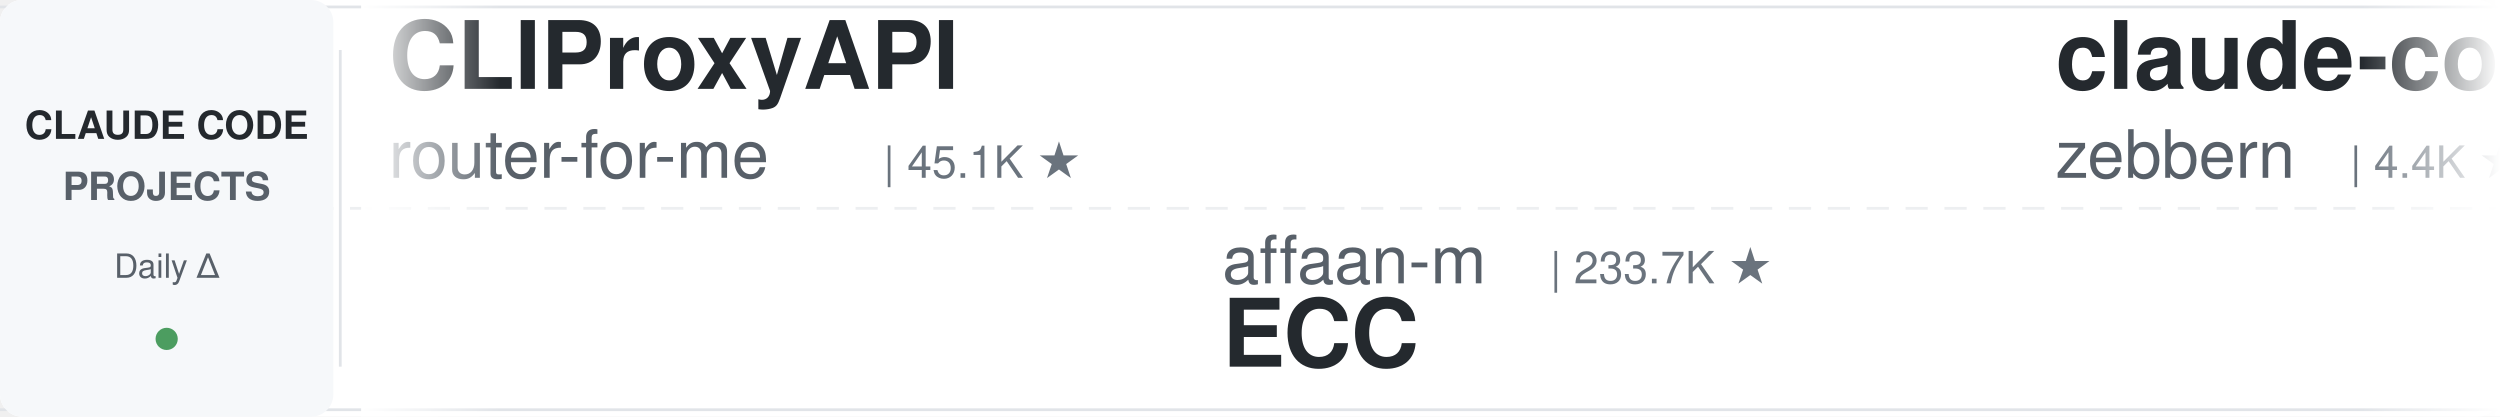
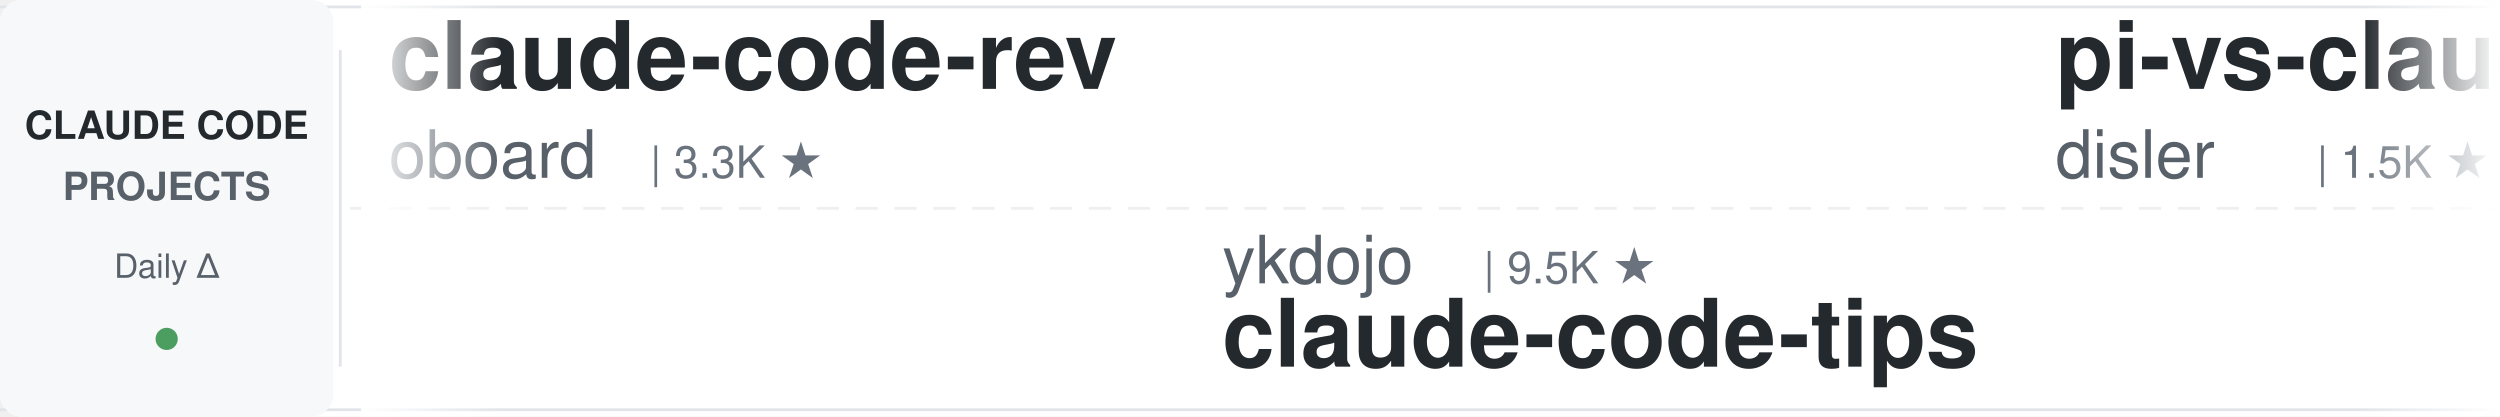
<svg xmlns="http://www.w3.org/2000/svg" width="900" height="150">
  <defs>
    <linearGradient id="leftFade" x1="0%" y1="0%" x2="100%" y2="0%">
      <stop offset="0%" style="stop-color:#ffffff;stop-opacity:1" />
      <stop offset="100%" style="stop-color:#ffffff;stop-opacity:0" />
    </linearGradient>
    <linearGradient id="rightFade" x1="0%" y1="0%" x2="100%" y2="0%">
      <stop offset="0%" style="stop-color:#ffffff;stop-opacity:0" />
      <stop offset="100%" style="stop-color:#ffffff;stop-opacity:1" />
    </linearGradient>
  </defs>
  <rect width="900" height="150" fill="#ffffff" rx="8" />
  <rect x="0" y="2" width="900" height="1" fill="#e1e4e8" />
  <rect x="0" y="147" width="900" height="1" fill="#e1e4e8" />
  <line x1="0" y1="75" x2="900" y2="75" stroke="#e1e4e8" stroke-width="1" stroke-dasharray="8 6" opacity="0.6" />
  <rect x="0" y="0" width="120" height="150" fill="#f6f8fa" rx="8" />
  <text x="60" y="50" font-family="-apple-system, BlinkMacSystemFont, 'Segoe UI', Helvetica, Arial, sans-serif" font-size="14" font-weight="600" fill="#24292e" text-anchor="middle">CLAUDE CODE</text>
  <text x="60" y="72" font-family="-apple-system, BlinkMacSystemFont, 'Segoe UI', Helvetica, Arial, sans-serif" font-size="14" font-weight="600" fill="#586069" text-anchor="middle">PROJECTS</text>
  <text x="60" y="100" font-family="-apple-system, BlinkMacSystemFont, 'Segoe UI', Helvetica, Arial, sans-serif" font-size="12" font-weight="500" fill="#586069" text-anchor="middle">Daily Δ</text>
  <circle cx="60" cy="122" r="4" fill="#22863a" opacity="0.8" />
  <rect x="122" y="18" width="1" height="114" fill="#e1e4e8" />
  <clipPath id="tickerClip">
    <rect x="130" y="0" width="770" height="150" />
  </clipPath>
  <g clip-path="url(#tickerClip)">
    <g id="tickerItems">
      <animateTransform attributeName="transform" attributeType="XML" type="translate" from="0 0" to="-3000 0" dur="54s" repeatCount="indefinite" />
      <g transform="translate(0, 0)">
-         <text x="140" y="32" font-family="-apple-system, BlinkMacSystemFont, 'Segoe UI', Helvetica, Arial, sans-serif" font-size="34" font-weight="600" fill="#24292e">CLIProxyAPI</text>
-         <text x="140" y="64" font-family="-apple-system, BlinkMacSystemFont, 'Segoe UI', Helvetica, Arial, sans-serif" font-size="24" font-weight="400" fill="#586069">router-for-me</text>
-         <text x="318" y="64" font-family="-apple-system, BlinkMacSystemFont, 'Segoe UI', Helvetica, Arial, sans-serif" font-size="16" font-weight="500" fill="#6a737d">| 45.1K ★</text>
+         <text x="140" y="32" font-family="-apple-system, BlinkMacSystemFont, 'Segoe UI', Helvetica, Arial, sans-serif" font-size="34" font-weight="600" fill="#24292e">claude-code-rev</text>
+         <text x="140" y="64" font-family="-apple-system, BlinkMacSystemFont, 'Segoe UI', Helvetica, Arial, sans-serif" font-size="24" font-weight="400" fill="#586069">oboard</text>
+         <text x="234" y="64" font-family="-apple-system, BlinkMacSystemFont, 'Segoe UI', Helvetica, Arial, sans-serif" font-size="16" font-weight="500" fill="#6a737d">| 3.3K ★</text>
      </g>
      <g transform="translate(300, 0)">
-         <text x="140" y="102" font-family="-apple-system, BlinkMacSystemFont, 'Segoe UI', Helvetica, Arial, sans-serif" font-size="24" font-weight="400" fill="#586069">affaan-m</text>
-         <text x="258" y="102" font-family="-apple-system, BlinkMacSystemFont, 'Segoe UI', Helvetica, Arial, sans-serif" font-size="16" font-weight="500" fill="#6a737d">| 233.7K ★</text>
-         <text x="140" y="132" font-family="-apple-system, BlinkMacSystemFont, 'Segoe UI', Helvetica, Arial, sans-serif" font-size="34" font-weight="600" fill="#24292e">ECC</text>
+         <text x="140" y="102" font-family="-apple-system, BlinkMacSystemFont, 'Segoe UI', Helvetica, Arial, sans-serif" font-size="24" font-weight="400" fill="#586069">ykdojo</text>
+         <text x="234" y="102" font-family="-apple-system, BlinkMacSystemFont, 'Segoe UI', Helvetica, Arial, sans-serif" font-size="16" font-weight="500" fill="#6a737d">| 9.5K ★</text>
+         <text x="140" y="132" font-family="-apple-system, BlinkMacSystemFont, 'Segoe UI', Helvetica, Arial, sans-serif" font-size="34" font-weight="600" fill="#24292e">claude-code-tips</text>
      </g>
      <g transform="translate(600, 0)">
-         <text x="140" y="32" font-family="-apple-system, BlinkMacSystemFont, 'Segoe UI', Helvetica, Arial, sans-serif" font-size="34" font-weight="600" fill="#24292e">claude-code-guide</text>
-         <text x="140" y="64" font-family="-apple-system, BlinkMacSystemFont, 'Segoe UI', Helvetica, Arial, sans-serif" font-size="24" font-weight="400" fill="#586069">zebbern</text>
-         <text x="246" y="64" font-family="-apple-system, BlinkMacSystemFont, 'Segoe UI', Helvetica, Arial, sans-serif" font-size="16" font-weight="500" fill="#6a737d">| 4.4K ★</text>
+         <text x="140" y="32" font-family="-apple-system, BlinkMacSystemFont, 'Segoe UI', Helvetica, Arial, sans-serif" font-size="34" font-weight="600" fill="#24292e">pi-vs-claude-code</text>
+         <text x="140" y="64" font-family="-apple-system, BlinkMacSystemFont, 'Segoe UI', Helvetica, Arial, sans-serif" font-size="24" font-weight="400" fill="#586069">disler</text>
+         <text x="234" y="64" font-family="-apple-system, BlinkMacSystemFont, 'Segoe UI', Helvetica, Arial, sans-serif" font-size="16" font-weight="500" fill="#6a737d">| 1.5K ★</text>
      </g>
      <g transform="translate(900, 0)">
-         <text x="140" y="102" font-family="-apple-system, BlinkMacSystemFont, 'Segoe UI', Helvetica, Arial, sans-serif" font-size="24" font-weight="400" fill="#586069">ChrisWiles</text>
-         <text x="282" y="102" font-family="-apple-system, BlinkMacSystemFont, 'Segoe UI', Helvetica, Arial, sans-serif" font-size="16" font-weight="500" fill="#6a737d">| 6.0K ★</text>
-         <text x="140" y="132" font-family="-apple-system, BlinkMacSystemFont, 'Segoe UI', Helvetica, Arial, sans-serif" font-size="34" font-weight="600" fill="#24292e">claude-code-showcase</text>
+         <text x="140" y="102" font-family="-apple-system, BlinkMacSystemFont, 'Segoe UI', Helvetica, Arial, sans-serif" font-size="24" font-weight="400" fill="#586069">SeemSeam</text>
+         <text x="258" y="102" font-family="-apple-system, BlinkMacSystemFont, 'Segoe UI', Helvetica, Arial, sans-serif" font-size="16" font-weight="500" fill="#6a737d">| 3.3K ★</text>
+         <text x="140" y="132" font-family="-apple-system, BlinkMacSystemFont, 'Segoe UI', Helvetica, Arial, sans-serif" font-size="34" font-weight="600" fill="#24292e">claude_codex_bridge</text>
      </g>
      <g transform="translate(1200, 0)">
-         <text x="140" y="32" font-family="-apple-system, BlinkMacSystemFont, 'Segoe UI', Helvetica, Arial, sans-serif" font-size="34" font-weight="600" fill="#24292e">claude-code-cli</text>
-         <text x="140" y="64" font-family="-apple-system, BlinkMacSystemFont, 'Segoe UI', Helvetica, Arial, sans-serif" font-size="24" font-weight="400" fill="#586069">huangserva</text>
-         <text x="282" y="64" font-family="-apple-system, BlinkMacSystemFont, 'Segoe UI', Helvetica, Arial, sans-serif" font-size="16" font-weight="500" fill="#6a737d">| 624 ★</text>
+         <text x="140" y="32" font-family="-apple-system, BlinkMacSystemFont, 'Segoe UI', Helvetica, Arial, sans-serif" font-size="34" font-weight="600" fill="#24292e">claude-code-spec-workflo...</text>
+         <text x="140" y="64" font-family="-apple-system, BlinkMacSystemFont, 'Segoe UI', Helvetica, Arial, sans-serif" font-size="24" font-weight="400" fill="#586069">Pimzino</text>
+         <text x="246" y="64" font-family="-apple-system, BlinkMacSystemFont, 'Segoe UI', Helvetica, Arial, sans-serif" font-size="16" font-weight="500" fill="#6a737d">| 3.8K ★</text>
      </g>
      <g transform="translate(1500, 0)">
-         <text x="140" y="102" font-family="-apple-system, BlinkMacSystemFont, 'Segoe UI', Helvetica, Arial, sans-serif" font-size="24" font-weight="400" fill="#586069">VoltAgent</text>
-         <text x="270" y="102" font-family="-apple-system, BlinkMacSystemFont, 'Segoe UI', Helvetica, Arial, sans-serif" font-size="16" font-weight="500" fill="#6a737d">| 23.8K ★</text>
-         <text x="140" y="132" font-family="-apple-system, BlinkMacSystemFont, 'Segoe UI', Helvetica, Arial, sans-serif" font-size="34" font-weight="600" fill="#24292e">awesome-claude-code-suba...</text>
+         <text x="140" y="102" font-family="-apple-system, BlinkMacSystemFont, 'Segoe UI', Helvetica, Arial, sans-serif" font-size="24" font-weight="400" fill="#586069">Windy3f3f3f3f</text>
+         <text x="318" y="102" font-family="-apple-system, BlinkMacSystemFont, 'Segoe UI', Helvetica, Arial, sans-serif" font-size="16" font-weight="500" fill="#6a737d">| 3.3K ★</text>
+         <text x="140" y="132" font-family="-apple-system, BlinkMacSystemFont, 'Segoe UI', Helvetica, Arial, sans-serif" font-size="34" font-weight="600" fill="#24292e">how-claude-code-works</text>
      </g>
      <g transform="translate(1800, 0)">
-         <text x="140" y="32" font-family="-apple-system, BlinkMacSystemFont, 'Segoe UI', Helvetica, Arial, sans-serif" font-size="34" font-weight="600" fill="#24292e">Open-ClaudeCode</text>
-         <text x="140" y="64" font-family="-apple-system, BlinkMacSystemFont, 'Segoe UI', Helvetica, Arial, sans-serif" font-size="24" font-weight="400" fill="#586069">LING71671</text>
-         <text x="270" y="64" font-family="-apple-system, BlinkMacSystemFont, 'Segoe UI', Helvetica, Arial, sans-serif" font-size="16" font-weight="500" fill="#6a737d">| 928 ★</text>
+         <text x="140" y="32" font-family="-apple-system, BlinkMacSystemFont, 'Segoe UI', Helvetica, Arial, sans-serif" font-size="34" font-weight="600" fill="#24292e">claude-code-from-scratch</text>
+         <text x="140" y="64" font-family="-apple-system, BlinkMacSystemFont, 'Segoe UI', Helvetica, Arial, sans-serif" font-size="24" font-weight="400" fill="#586069">Windy3f3f3f3f</text>
+         <text x="318" y="64" font-family="-apple-system, BlinkMacSystemFont, 'Segoe UI', Helvetica, Arial, sans-serif" font-size="16" font-weight="500" fill="#6a737d">| 2.5K ★</text>
      </g>
      <g transform="translate(2100, 0)">
+         <text x="140" y="102" font-family="-apple-system, BlinkMacSystemFont, 'Segoe UI', Helvetica, Arial, sans-serif" font-size="24" font-weight="400" fill="#586069">frankbria</text>
+         <text x="270" y="102" font-family="-apple-system, BlinkMacSystemFont, 'Segoe UI', Helvetica, Arial, sans-serif" font-size="16" font-weight="500" fill="#6a737d">| 9.6K ★</text>
+         <text x="140" y="132" font-family="-apple-system, BlinkMacSystemFont, 'Segoe UI', Helvetica, Arial, sans-serif" font-size="34" font-weight="600" fill="#24292e">ralph-claude-code</text>
+       </g>
+       <g transform="translate(2400, 0)">
+         <text x="140" y="32" font-family="-apple-system, BlinkMacSystemFont, 'Segoe UI', Helvetica, Arial, sans-serif" font-size="34" font-weight="600" fill="#24292e">edmunds-claude-code</text>
+         <text x="140" y="64" font-family="-apple-system, BlinkMacSystemFont, 'Segoe UI', Helvetica, Arial, sans-serif" font-size="24" font-weight="400" fill="#586069">edmund-io</text>
+         <text x="270" y="64" font-family="-apple-system, BlinkMacSystemFont, 'Segoe UI', Helvetica, Arial, sans-serif" font-size="16" font-weight="500" fill="#6a737d">| 1.5K ★</text>
+       </g>
+       <g transform="translate(2700, 0)">
        <text x="140" y="102" font-family="-apple-system, BlinkMacSystemFont, 'Segoe UI', Helvetica, Arial, sans-serif" font-size="24" font-weight="400" fill="#586069">diet103</text>
        <text x="246" y="102" font-family="-apple-system, BlinkMacSystemFont, 'Segoe UI', Helvetica, Arial, sans-serif" font-size="16" font-weight="500" fill="#6a737d">| 10.0K ★</text>
        <text x="140" y="132" font-family="-apple-system, BlinkMacSystemFont, 'Segoe UI', Helvetica, Arial, sans-serif" font-size="34" font-weight="600" fill="#24292e">claude-code-infrastructu...</text>
      </g>
-       <g transform="translate(2400, 0)">
-         <text x="140" y="32" font-family="-apple-system, BlinkMacSystemFont, 'Segoe UI', Helvetica, Arial, sans-serif" font-size="34" font-weight="600" fill="#24292e">skills</text>
-         <text x="140" y="64" font-family="-apple-system, BlinkMacSystemFont, 'Segoe UI', Helvetica, Arial, sans-serif" font-size="24" font-weight="400" fill="#586069">anthropics</text>
-         <text x="282" y="64" font-family="-apple-system, BlinkMacSystemFont, 'Segoe UI', Helvetica, Arial, sans-serif" font-size="16" font-weight="500" fill="#6a737d">| 164.4K ★</text>
-       </g>
-       <g transform="translate(2700, 0)">
-         <text x="140" y="102" font-family="-apple-system, BlinkMacSystemFont, 'Segoe UI', Helvetica, Arial, sans-serif" font-size="24" font-weight="400" fill="#586069">disler</text>
-         <text x="234" y="102" font-family="-apple-system, BlinkMacSystemFont, 'Segoe UI', Helvetica, Arial, sans-serif" font-size="16" font-weight="500" fill="#6a737d">| 1.5K ★</text>
-         <text x="140" y="132" font-family="-apple-system, BlinkMacSystemFont, 'Segoe UI', Helvetica, Arial, sans-serif" font-size="34" font-weight="600" fill="#24292e">pi-vs-claude-code</text>
-       </g>
      <g transform="translate(3000, 0)">
-         <text x="140" y="32" font-family="-apple-system, BlinkMacSystemFont, 'Segoe UI', Helvetica, Arial, sans-serif" font-size="34" font-weight="600" fill="#24292e">CLIProxyAPI</text>
-         <text x="140" y="64" font-family="-apple-system, BlinkMacSystemFont, 'Segoe UI', Helvetica, Arial, sans-serif" font-size="24" font-weight="400" fill="#586069">router-for-me</text>
-         <text x="318" y="64" font-family="-apple-system, BlinkMacSystemFont, 'Segoe UI', Helvetica, Arial, sans-serif" font-size="16" font-weight="500" fill="#6a737d">| 45.1K ★</text>
+         <text x="140" y="32" font-family="-apple-system, BlinkMacSystemFont, 'Segoe UI', Helvetica, Arial, sans-serif" font-size="34" font-weight="600" fill="#24292e">claude-code-rev</text>
+         <text x="140" y="64" font-family="-apple-system, BlinkMacSystemFont, 'Segoe UI', Helvetica, Arial, sans-serif" font-size="24" font-weight="400" fill="#586069">oboard</text>
+         <text x="234" y="64" font-family="-apple-system, BlinkMacSystemFont, 'Segoe UI', Helvetica, Arial, sans-serif" font-size="16" font-weight="500" fill="#6a737d">| 3.3K ★</text>
      </g>
      <g transform="translate(3300, 0)">
-         <text x="140" y="102" font-family="-apple-system, BlinkMacSystemFont, 'Segoe UI', Helvetica, Arial, sans-serif" font-size="24" font-weight="400" fill="#586069">affaan-m</text>
-         <text x="258" y="102" font-family="-apple-system, BlinkMacSystemFont, 'Segoe UI', Helvetica, Arial, sans-serif" font-size="16" font-weight="500" fill="#6a737d">| 233.7K ★</text>
-         <text x="140" y="132" font-family="-apple-system, BlinkMacSystemFont, 'Segoe UI', Helvetica, Arial, sans-serif" font-size="34" font-weight="600" fill="#24292e">ECC</text>
+         <text x="140" y="102" font-family="-apple-system, BlinkMacSystemFont, 'Segoe UI', Helvetica, Arial, sans-serif" font-size="24" font-weight="400" fill="#586069">ykdojo</text>
+         <text x="234" y="102" font-family="-apple-system, BlinkMacSystemFont, 'Segoe UI', Helvetica, Arial, sans-serif" font-size="16" font-weight="500" fill="#6a737d">| 9.5K ★</text>
+         <text x="140" y="132" font-family="-apple-system, BlinkMacSystemFont, 'Segoe UI', Helvetica, Arial, sans-serif" font-size="34" font-weight="600" fill="#24292e">claude-code-tips</text>
      </g>
      <g transform="translate(3600, 0)">
-         <text x="140" y="32" font-family="-apple-system, BlinkMacSystemFont, 'Segoe UI', Helvetica, Arial, sans-serif" font-size="34" font-weight="600" fill="#24292e">claude-code-guide</text>
-         <text x="140" y="64" font-family="-apple-system, BlinkMacSystemFont, 'Segoe UI', Helvetica, Arial, sans-serif" font-size="24" font-weight="400" fill="#586069">zebbern</text>
-         <text x="246" y="64" font-family="-apple-system, BlinkMacSystemFont, 'Segoe UI', Helvetica, Arial, sans-serif" font-size="16" font-weight="500" fill="#6a737d">| 4.4K ★</text>
+         <text x="140" y="32" font-family="-apple-system, BlinkMacSystemFont, 'Segoe UI', Helvetica, Arial, sans-serif" font-size="34" font-weight="600" fill="#24292e">pi-vs-claude-code</text>
+         <text x="140" y="64" font-family="-apple-system, BlinkMacSystemFont, 'Segoe UI', Helvetica, Arial, sans-serif" font-size="24" font-weight="400" fill="#586069">disler</text>
+         <text x="234" y="64" font-family="-apple-system, BlinkMacSystemFont, 'Segoe UI', Helvetica, Arial, sans-serif" font-size="16" font-weight="500" fill="#6a737d">| 1.5K ★</text>
      </g>
      <g transform="translate(3900, 0)">
-         <text x="140" y="102" font-family="-apple-system, BlinkMacSystemFont, 'Segoe UI', Helvetica, Arial, sans-serif" font-size="24" font-weight="400" fill="#586069">ChrisWiles</text>
-         <text x="282" y="102" font-family="-apple-system, BlinkMacSystemFont, 'Segoe UI', Helvetica, Arial, sans-serif" font-size="16" font-weight="500" fill="#6a737d">| 6.0K ★</text>
-         <text x="140" y="132" font-family="-apple-system, BlinkMacSystemFont, 'Segoe UI', Helvetica, Arial, sans-serif" font-size="34" font-weight="600" fill="#24292e">claude-code-showcase</text>
+         <text x="140" y="102" font-family="-apple-system, BlinkMacSystemFont, 'Segoe UI', Helvetica, Arial, sans-serif" font-size="24" font-weight="400" fill="#586069">SeemSeam</text>
+         <text x="258" y="102" font-family="-apple-system, BlinkMacSystemFont, 'Segoe UI', Helvetica, Arial, sans-serif" font-size="16" font-weight="500" fill="#6a737d">| 3.3K ★</text>
+         <text x="140" y="132" font-family="-apple-system, BlinkMacSystemFont, 'Segoe UI', Helvetica, Arial, sans-serif" font-size="34" font-weight="600" fill="#24292e">claude_codex_bridge</text>
      </g>
    </g>
  </g>
  <rect x="130" y="0" width="50" height="150" fill="url(#leftFade)" />
  <rect x="850" y="0" width="50" height="150" fill="url(#rightFade)" />
</svg>
